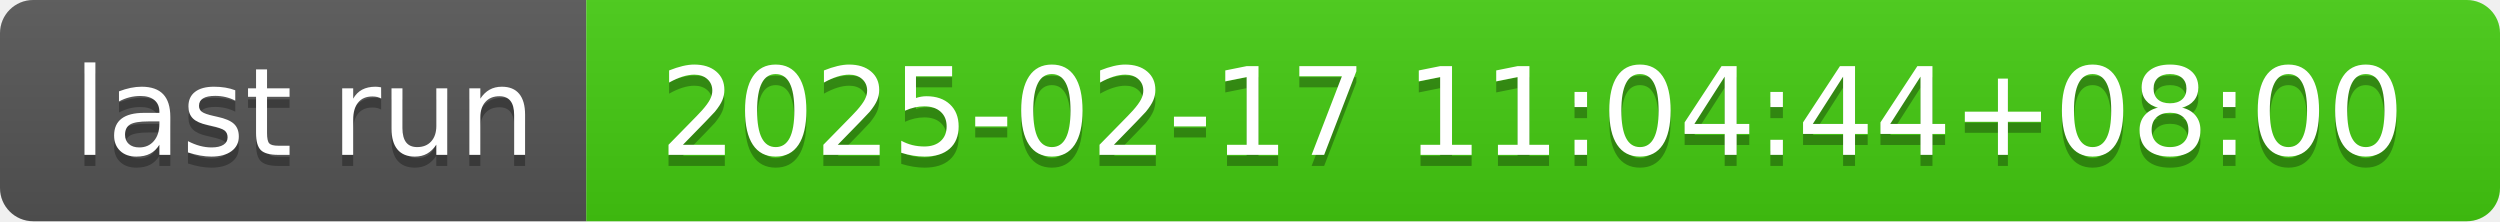
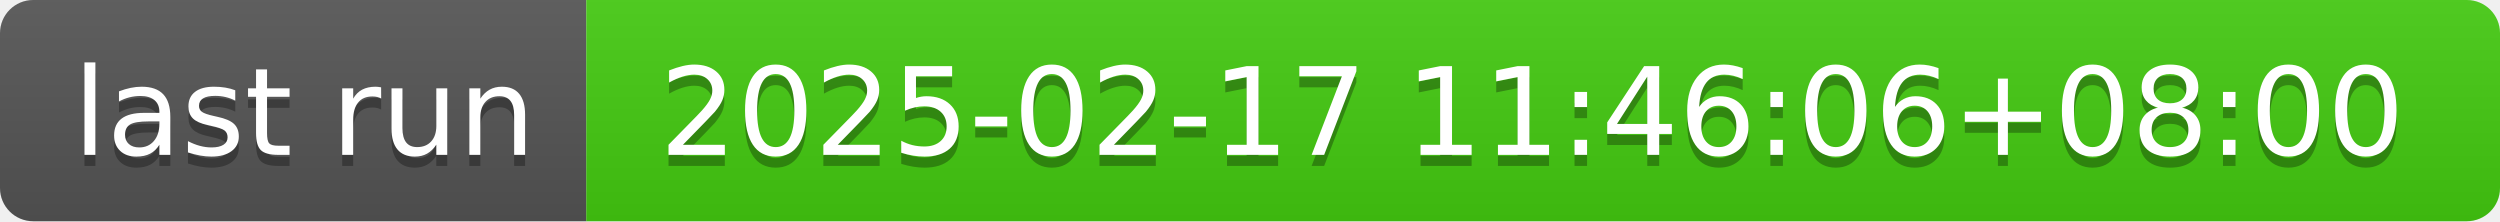
- <svg xmlns="http://www.w3.org/2000/svg" width="226" height="20" role="img" aria-label="last run: 2025-02-17 11:04:44+08:00">
+ <svg xmlns="http://www.w3.org/2000/svg" width="226" height="20" role="img" aria-label="last run: 2025-02-17 11:46:06+08:00">
  <linearGradient id="s" x2="0" y2="100%">
    <stop offset="0" stop-color="#bbb" stop-opacity=".1" />
    <stop offset="1" stop-opacity=".1" />
  </linearGradient>
  <clipPath id="r">
    <rect width="226" height="20" rx="3" fill="#fff" />
  </clipPath>
  <g clip-path="url(#r)">
    <rect width="53" height="20" fill="#555" />
    <rect x="53" width="173" height="20" fill="#4c1" />
    <rect width="226" height="20" fill="url(#s)" />
  </g>
  <g fill="#fff" text-anchor="middle" font-family="Verdana,Geneva,DejaVu Sans,sans-serif" text-rendering="geometricPrecision" font-size="110">
    <text aria-hidden="true" x="275" y="150" fill="#010101" fill-opacity=".3" transform="scale(.1)" textLength="430">last run</text>
    <text x="275" y="140" transform="scale(.1)" fill="#fff" textLength="430">last run</text>
-     <text aria-hidden="true" x="1385" y="150" fill="#010101" fill-opacity=".3" transform="scale(.1)" textLength="1630">2025-02-17 11:04:44+08:00</text>
-     <text x="1385" y="140" transform="scale(.1)" fill="#fff" textLength="1630">2025-02-17 11:04:44+08:00</text>
+     <text aria-hidden="true" x="1385" y="150" fill="#010101" fill-opacity=".3" transform="scale(.1)" textLength="1630">2025-02-17 11:46:06+08:00</text>
+     <text x="1385" y="140" transform="scale(.1)" fill="#fff" textLength="1630">2025-02-17 11:46:06+08:00</text>
  </g>
</svg>
